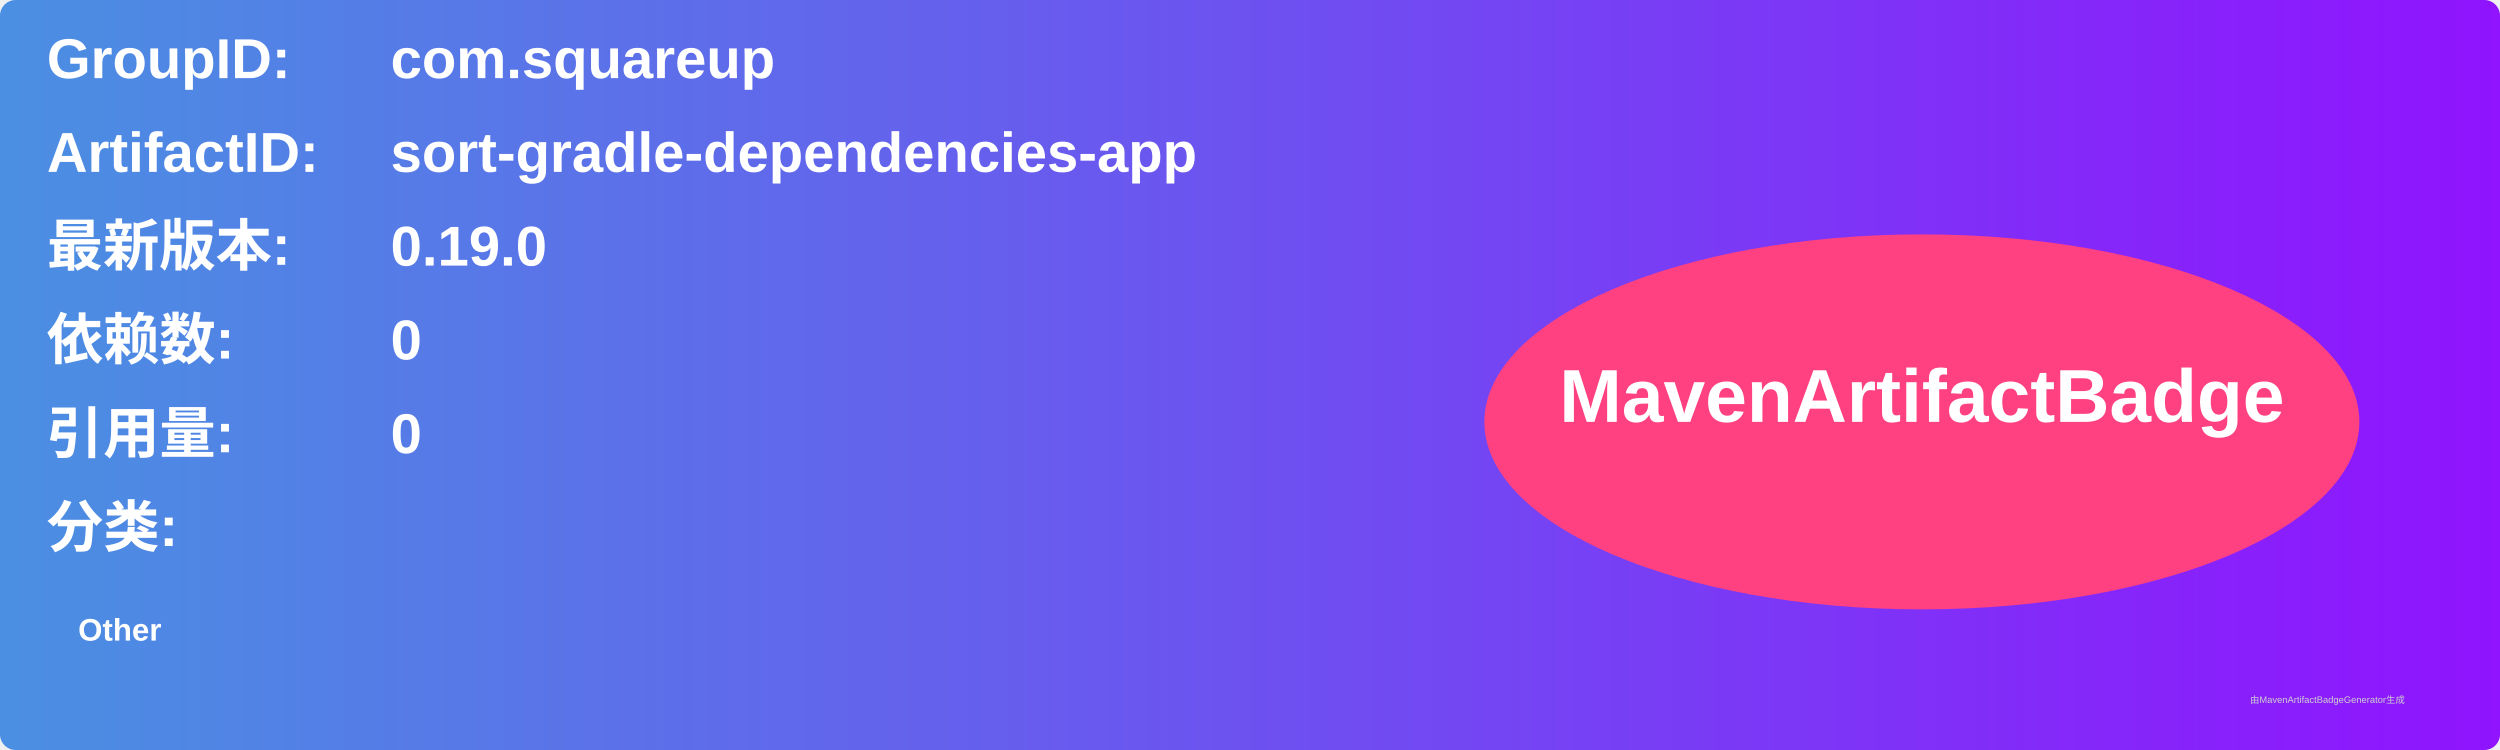
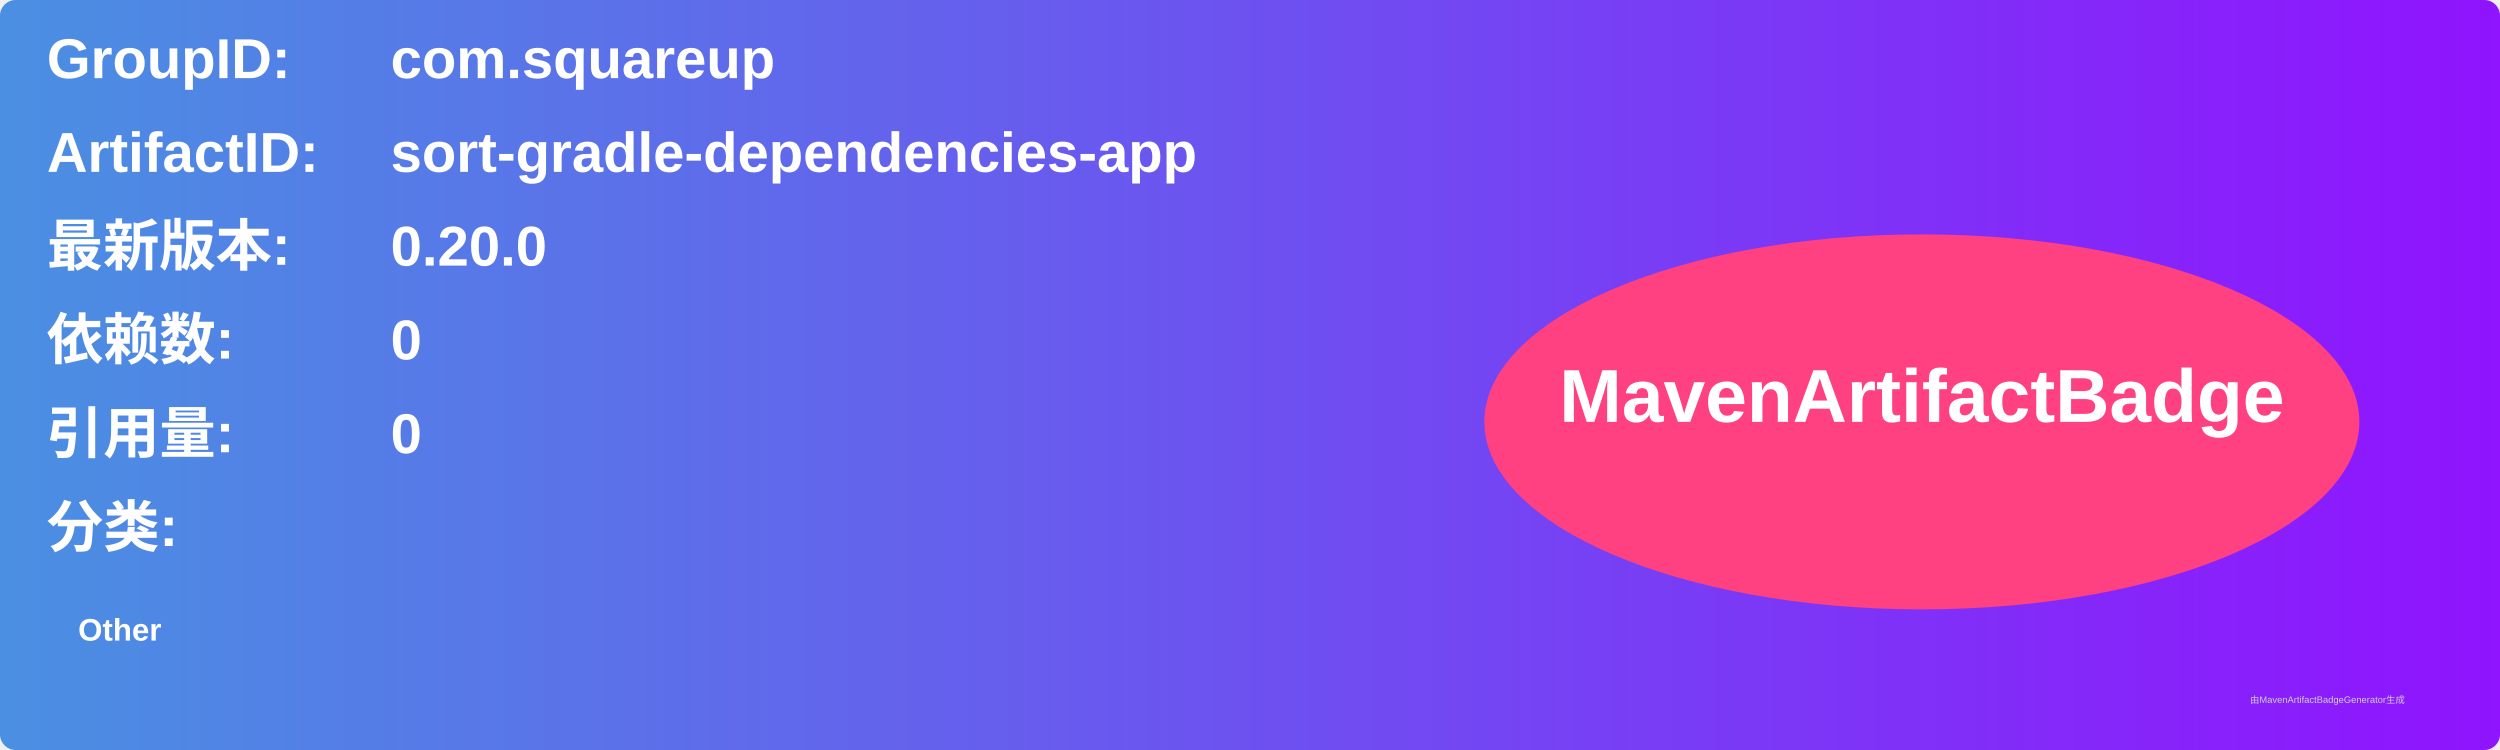
<svg xmlns="http://www.w3.org/2000/svg" width="800" height="240" viewBox="0 0 800 240">
  <linearGradient id="grad" x1="0%" y1="0%" x2="100%" y2="0%">
    <stop offset="0%" stop-color="#4a90e2" />
    <stop offset="100%" stop-color="#9013fe" />
  </linearGradient>
  <rect width="100%" height="100%" rx="5" ry="5" fill="url(#grad)" />
  <g transform="translate(15, 15)">
    <text x="0" y="10" font-family="Arial" font-size="18" fill="white" font-weight="bold" width="260">GroupID:</text>
    <text x="110" y="10" font-family="Arial" font-size="18" fill="white" font-weight="bold" width="460">com.squareup</text>
    <text x="0" y="40" font-family="Arial" font-size="18" fill="white" font-weight="bold" width="260">ArtifactID:</text>
    <text x="110" y="40" font-family="Arial" font-size="18" fill="white" font-weight="bold" width="460">sort-gradle-dependencies-app</text>
    <text x="0" y="70" font-family="Arial" font-size="18" fill="white" font-weight="bold">最新版本:</text>
    <text x="110" y="70" font-family="Arial" font-size="18" fill="white" font-weight="bold">
-       <tspan font-weight="bold">0.19.0</tspan>
+       <tspan font-weight="bold">0.20.0</tspan>
    </text>
    <text x="0" y="100" font-family="Arial" font-size="18" fill="white" font-weight="bold">依赖数: </text>
    <text x="110" y="100" font-family="Arial" font-size="18" fill="white">
      <tspan font-weight="bold">0</tspan>
    </text>
    <text x="0" y="130" font-family="Arial" font-size="18" fill="white" font-weight="bold">引用量: </text>
    <text x="110" y="130" font-family="Arial" font-size="18" fill="white">
      <tspan font-weight="bold">0</tspan>
    </text>
    <text x="0" y="160" font-family="Arial" font-size="18" fill="white" font-weight="bold">分类:</text>
    <text x="10" y="190" font-family="Arial" font-size="10" fill="white">
      <tspan font-weight="bold">Other</tspan>
    </text>
    <ellipse cx="600" cy="120" rx="140" ry="60" fill="#ff4081" />
    <text x="600" y="120" text-anchor="middle" font-family="Arial" font-size="24" fill="white" font-weight="bold">MavenArtifactBadge</text>
  </g>
  <text x="720" y="225" font-family="Arial" font-size="3" fill="#d0d0d0">由MavenArtifactBadgeGenerator生成</text>
</svg>
